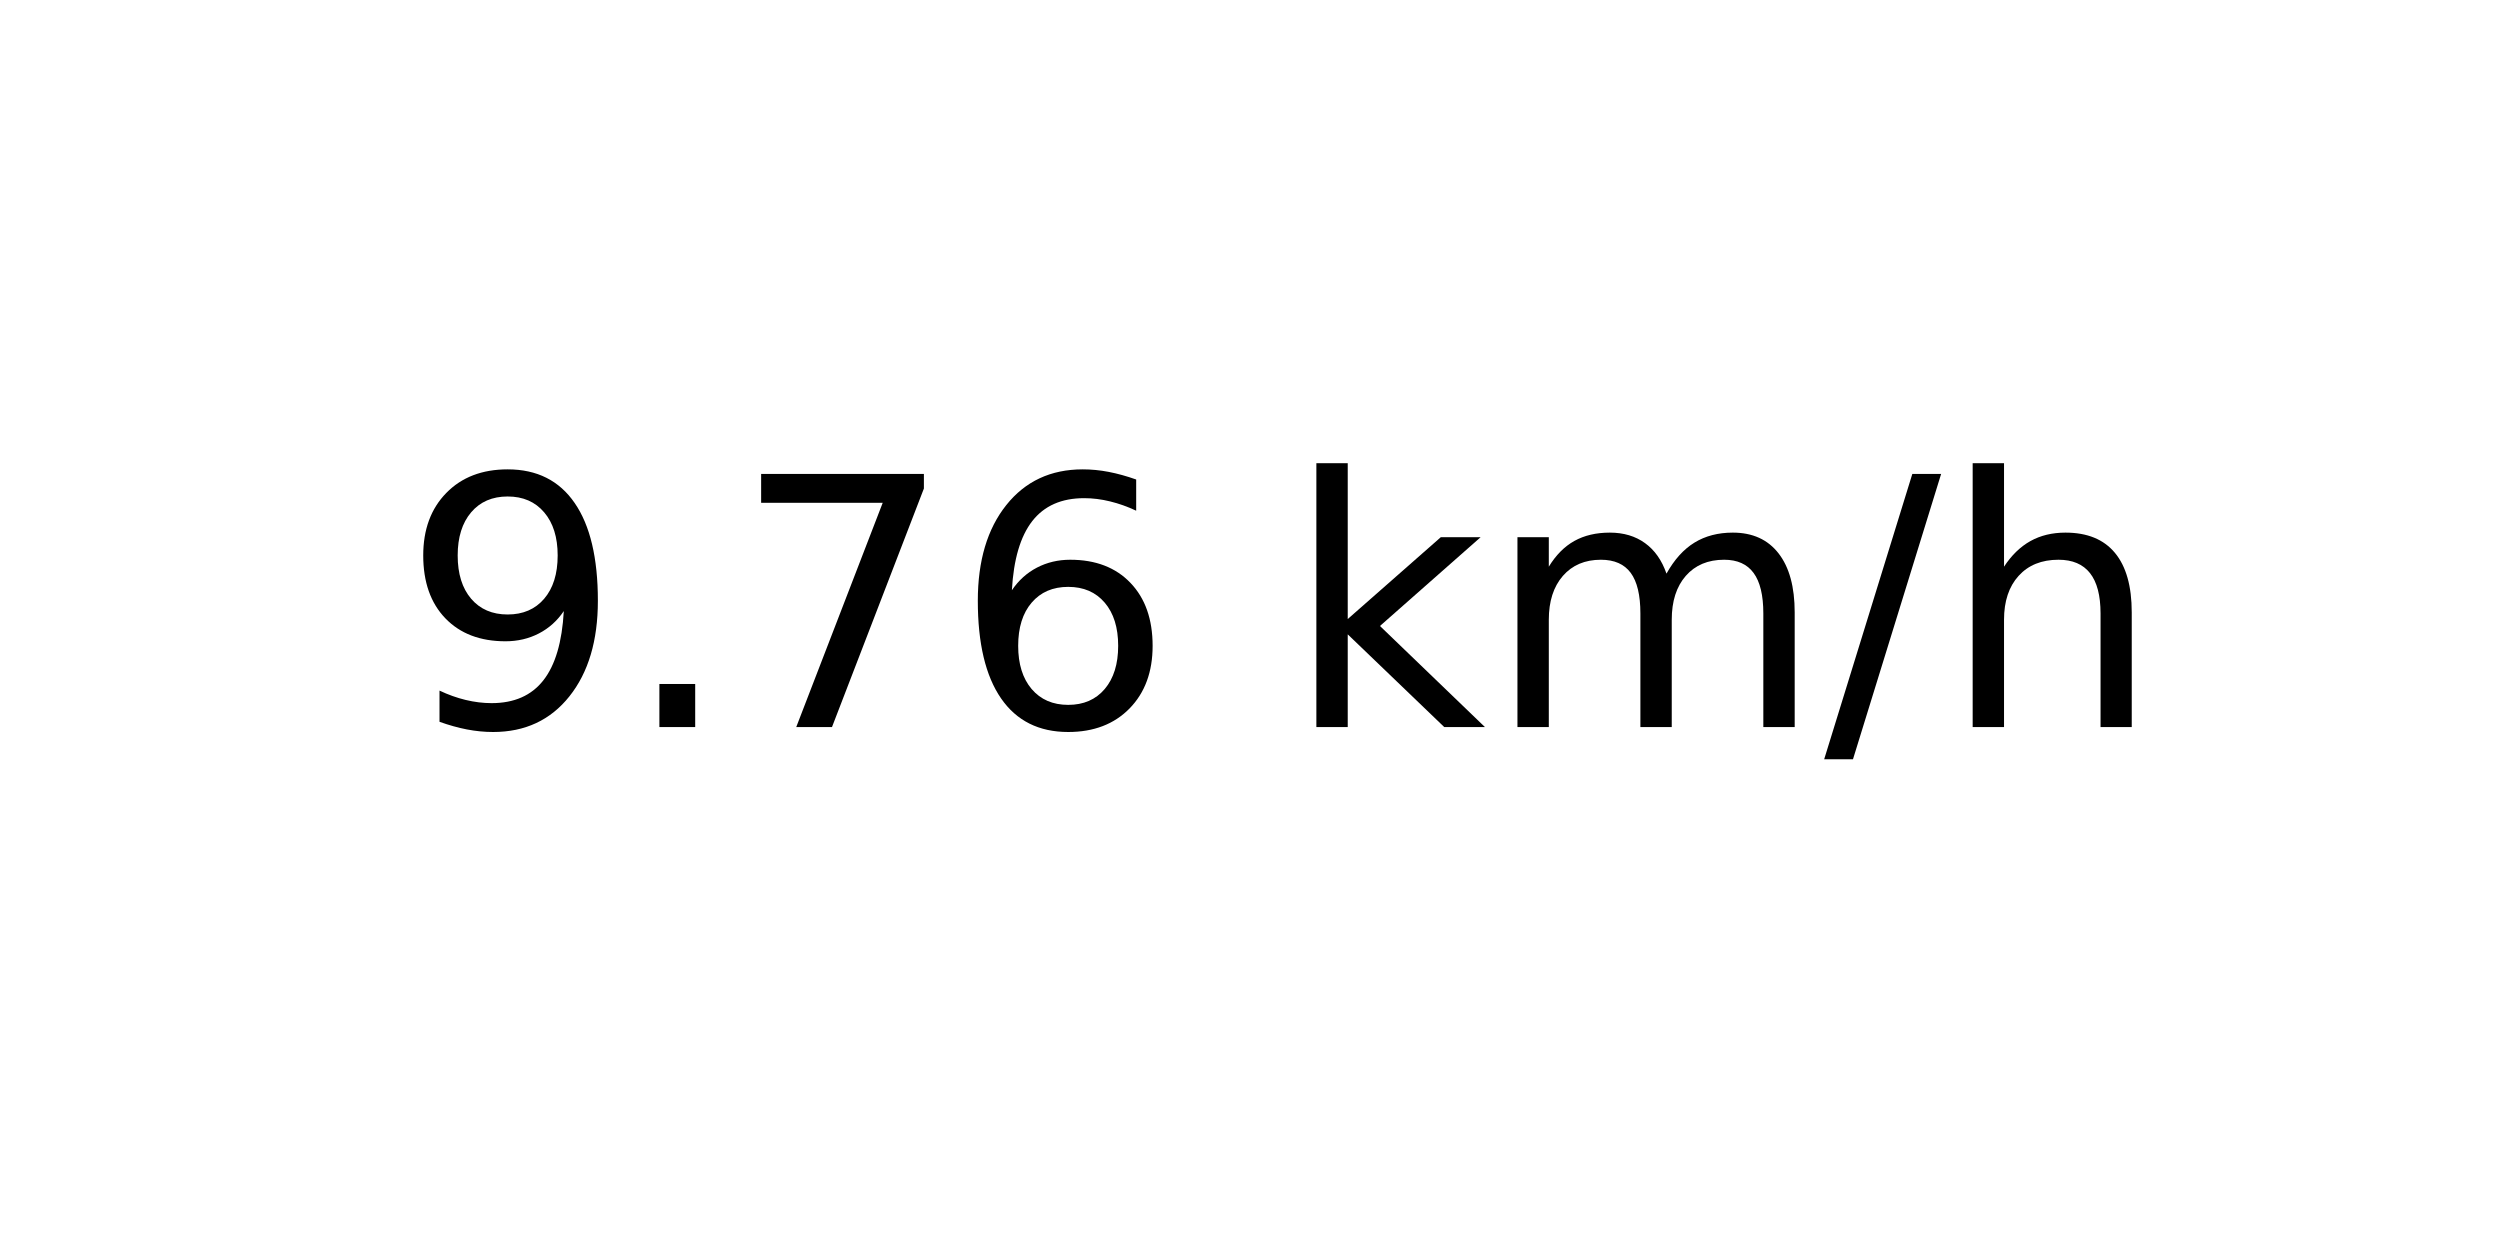
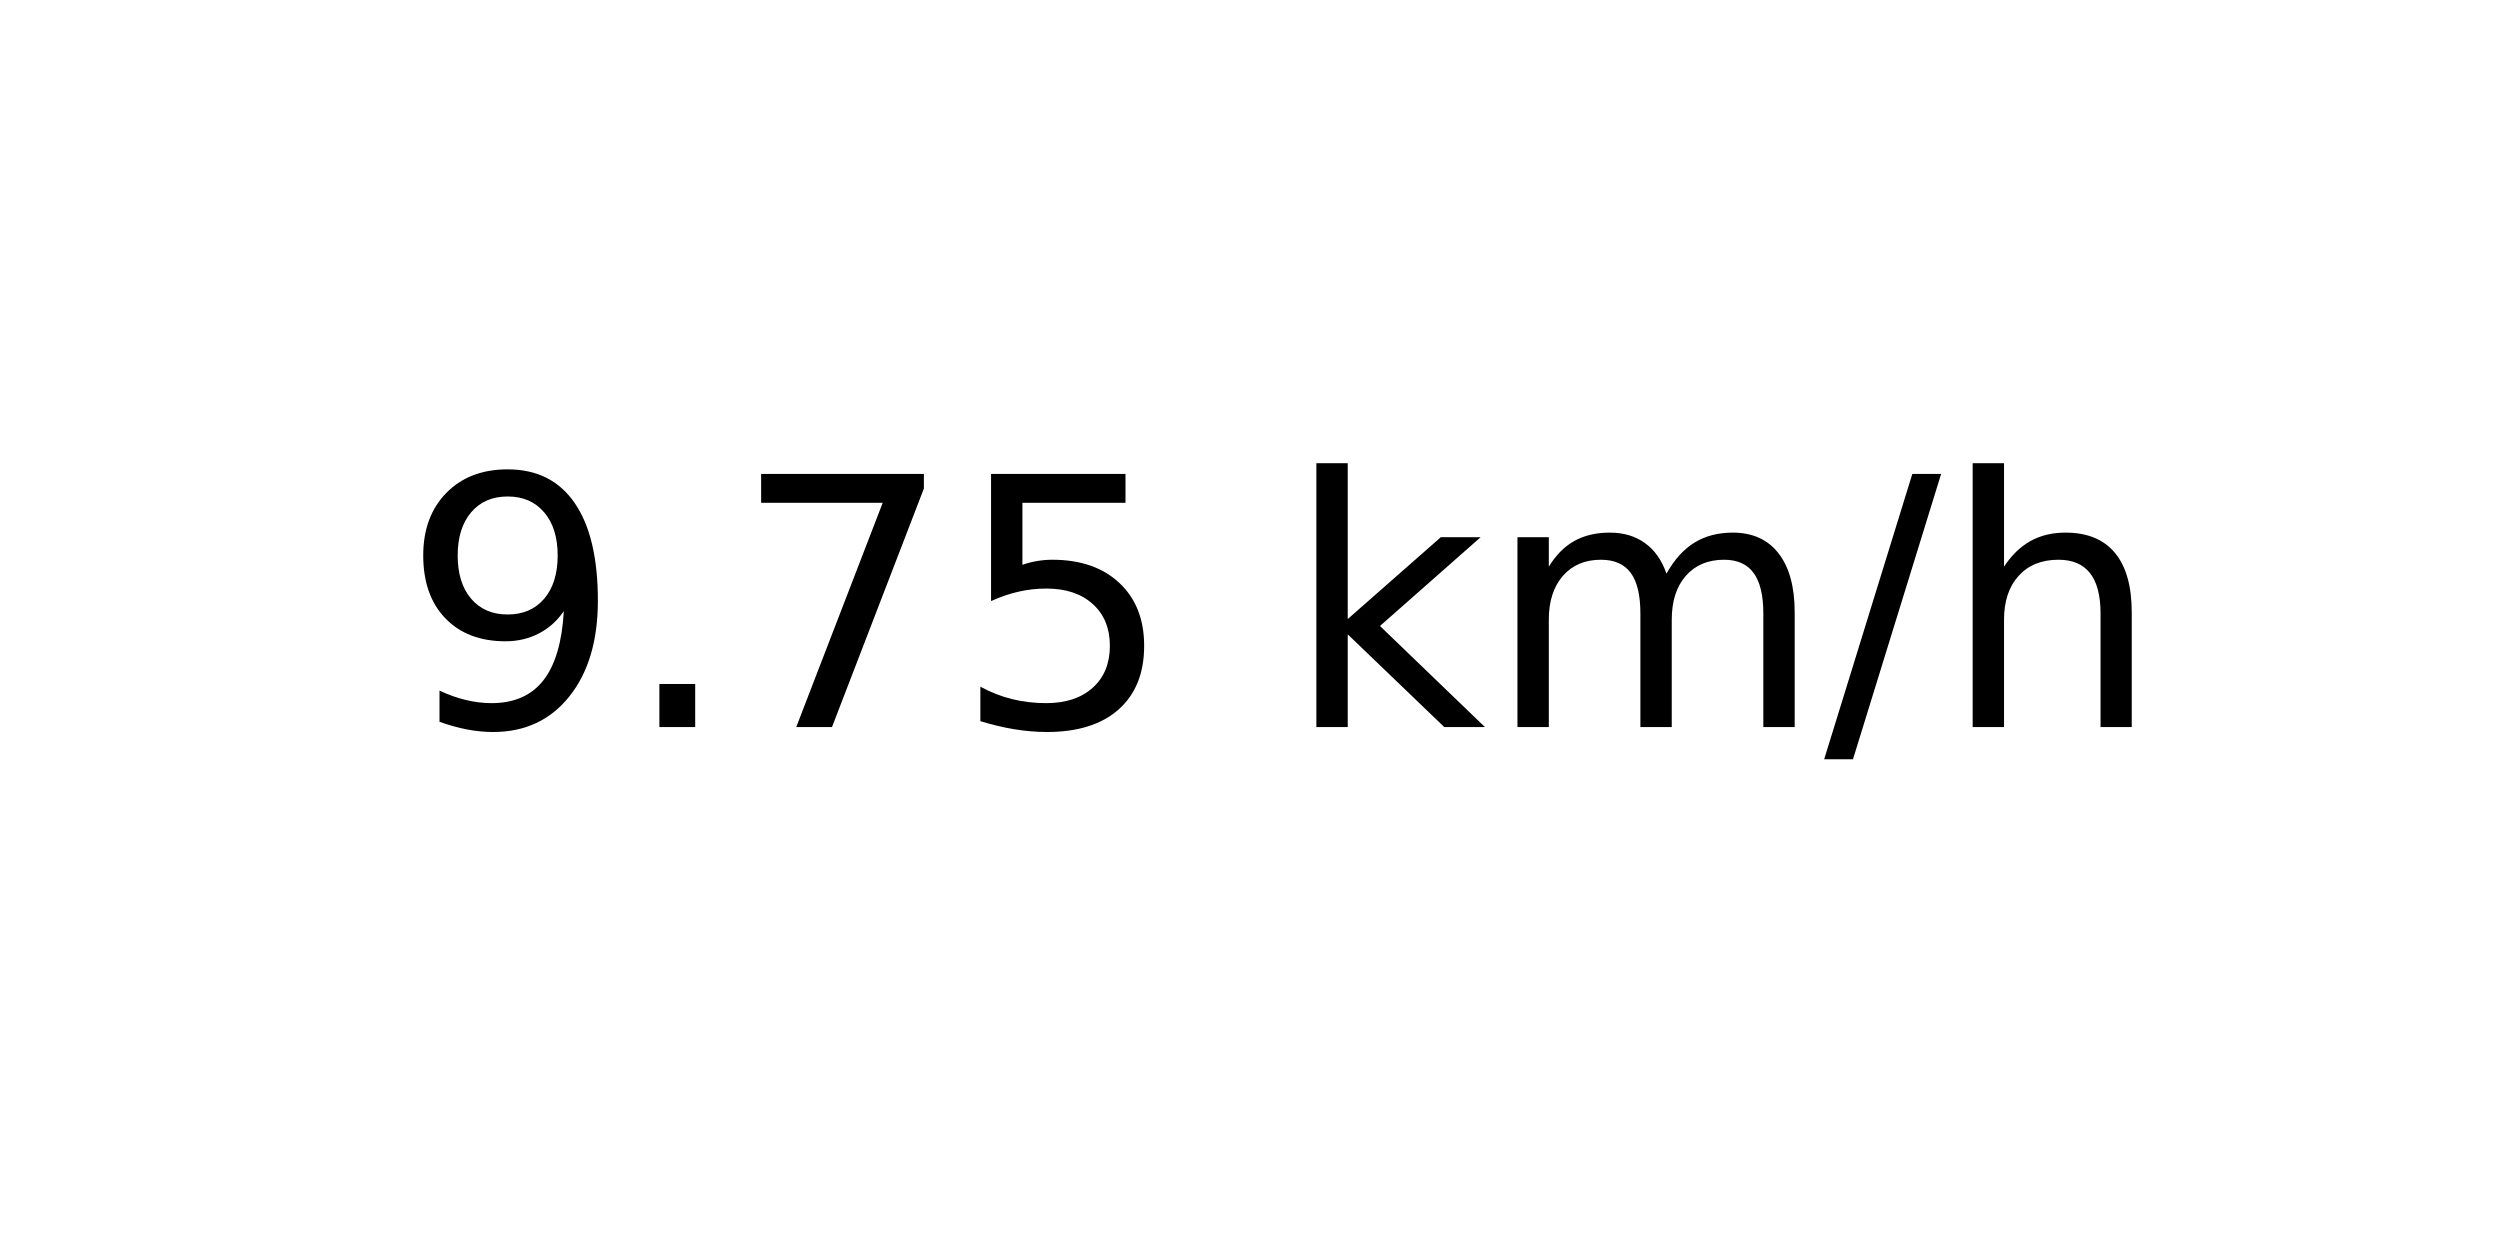
<svg xmlns="http://www.w3.org/2000/svg" xmlns:xlink="http://www.w3.org/1999/xlink" width="72pt" height="36pt" viewBox="0 0 72 36" version="1.1">
  <defs>
    <style type="text/css">*{stroke-linejoin: round; stroke-linecap: butt}</style>
  </defs>
  <g id="figure_1">
    <g id="axes_1">
      <g id="text_1">
        <g transform="translate(11.55937 20.93937) scale(0.1 -0.1)">
          <defs>
            <path id="DejaVuSans-39" d="M 703 97  L 703 672  Q 941 559 1184 500  Q 1428 441 1663 441  Q 2288 441 2617 861  Q 2947 1281 2994 2138  Q 2813 1869 2534 1725  Q 2256 1581 1919 1581  Q 1219 1581 811 2004  Q 403 2428 403 3163  Q 403 3881 828 4315  Q 1253 4750 1959 4750  Q 2769 4750 3195 4129  Q 3622 3509 3622 2328  Q 3622 1225 3098 567  Q 2575 -91 1691 -91  Q 1453 -91 1209 -44  Q 966 3 703 97  z M 1959 2075  Q 2384 2075 2632 2365  Q 2881 2656 2881 3163  Q 2881 3666 2632 3958  Q 2384 4250 1959 4250  Q 1534 4250 1286 3958  Q 1038 3666 1038 3163  Q 1038 2656 1286 2365  Q 1534 2075 1959 2075  z " transform="scale(0.015625)" />
            <path id="DejaVuSans-2e" d="M 684 794  L 1344 794  L 1344 0  L 684 0  L 684 794  z " transform="scale(0.015625)" />
            <path id="DejaVuSans-37" d="M 525 4666  L 3525 4666  L 3525 4397  L 1831 0  L 1172 0  L 2766 4134  L 525 4134  L 525 4666  z " transform="scale(0.015625)" />
-             <path id="DejaVuSans-36" d="M 2113 2584  Q 1688 2584 1439 2293  Q 1191 2003 1191 1497  Q 1191 994 1439 701  Q 1688 409 2113 409  Q 2538 409 2786 701  Q 3034 994 3034 1497  Q 3034 2003 2786 2293  Q 2538 2584 2113 2584  z M 3366 4563  L 3366 3988  Q 3128 4100 2886 4159  Q 2644 4219 2406 4219  Q 1781 4219 1451 3797  Q 1122 3375 1075 2522  Q 1259 2794 1537 2939  Q 1816 3084 2150 3084  Q 2853 3084 3261 2657  Q 3669 2231 3669 1497  Q 3669 778 3244 343  Q 2819 -91 2113 -91  Q 1303 -91 875 529  Q 447 1150 447 2328  Q 447 3434 972 4092  Q 1497 4750 2381 4750  Q 2619 4750 2861 4703  Q 3103 4656 3366 4563  z " transform="scale(0.015625)" />
+             <path id="DejaVuSans-35" d="M 691 4666  L 3169 4666  L 3169 4134  L 1269 4134  L 1269 2991  Q 1406 3038 1543 3061  Q 1681 3084 1819 3084  Q 2600 3084 3056 2656  Q 3513 2228 3513 1497  Q 3513 744 3044 326  Q 2575 -91 1722 -91  Q 1428 -91 1123 -41  Q 819 9 494 109  L 494 744  Q 775 591 1075 516  Q 1375 441 1709 441  Q 2250 441 2565 725  Q 2881 1009 2881 1497  Q 2881 1984 2565 2268  Q 2250 2553 1709 2553  Q 1456 2553 1204 2497  Q 953 2441 691 2322  L 691 4666  z " transform="scale(0.015625)" />
            <path id="DejaVuSans-20" transform="scale(0.015625)" />
            <path id="DejaVuSans-6b" d="M 581 4863  L 1159 4863  L 1159 1991  L 2875 3500  L 3609 3500  L 1753 1863  L 3688 0  L 2938 0  L 1159 1709  L 1159 0  L 581 0  L 581 4863  z " transform="scale(0.015625)" />
            <path id="DejaVuSans-6d" d="M 3328 2828  Q 3544 3216 3844 3400  Q 4144 3584 4550 3584  Q 5097 3584 5394 3201  Q 5691 2819 5691 2113  L 5691 0  L 5113 0  L 5113 2094  Q 5113 2597 4934 2840  Q 4756 3084 4391 3084  Q 3944 3084 3684 2787  Q 3425 2491 3425 1978  L 3425 0  L 2847 0  L 2847 2094  Q 2847 2600 2669 2842  Q 2491 3084 2119 3084  Q 1678 3084 1418 2786  Q 1159 2488 1159 1978  L 1159 0  L 581 0  L 581 3500  L 1159 3500  L 1159 2956  Q 1356 3278 1631 3431  Q 1906 3584 2284 3584  Q 2666 3584 2933 3390  Q 3200 3197 3328 2828  z " transform="scale(0.015625)" />
            <path id="DejaVuSans-2f" d="M 1625 4666  L 2156 4666  L 531 -594  L 0 -594  L 1625 4666  z " transform="scale(0.015625)" />
            <path id="DejaVuSans-68" d="M 3513 2113  L 3513 0  L 2938 0  L 2938 2094  Q 2938 2591 2744 2837  Q 2550 3084 2163 3084  Q 1697 3084 1428 2787  Q 1159 2491 1159 1978  L 1159 0  L 581 0  L 581 4863  L 1159 4863  L 1159 2956  Q 1366 3272 1645 3428  Q 1925 3584 2291 3584  Q 2894 3584 3203 3211  Q 3513 2838 3513 2113  z " transform="scale(0.015625)" />
          </defs>
          <use xlink:href="#DejaVuSans-39" />
          <use xlink:href="#DejaVuSans-2e" x="63.623" />
          <use xlink:href="#DejaVuSans-37" x="95.41" />
-           <use xlink:href="#DejaVuSans-36" x="159.033" />
+           <use xlink:href="#DejaVuSans-35" x="159.033" />
          <use xlink:href="#DejaVuSans-20" x="222.656" />
          <use xlink:href="#DejaVuSans-6b" x="254.443" />
          <use xlink:href="#DejaVuSans-6d" x="312.354" />
          <use xlink:href="#DejaVuSans-2f" x="409.766" />
          <use xlink:href="#DejaVuSans-68" x="443.457" />
        </g>
      </g>
    </g>
  </g>
</svg>
